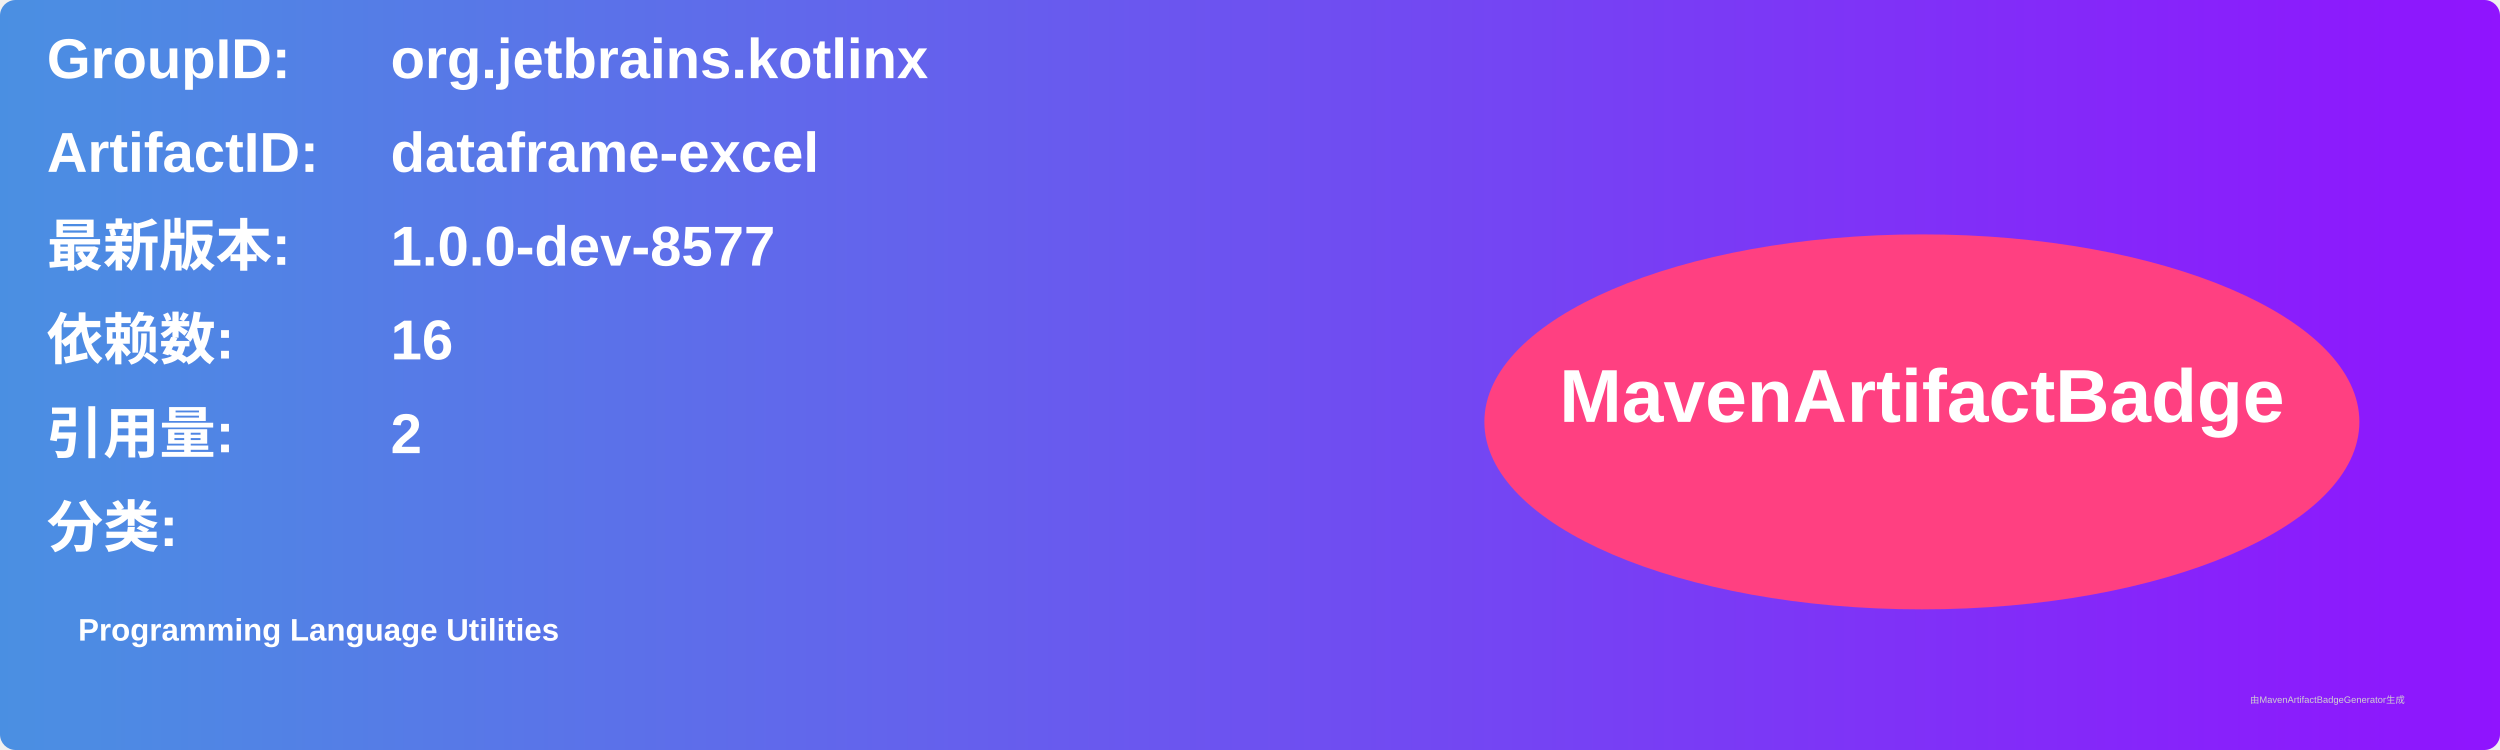
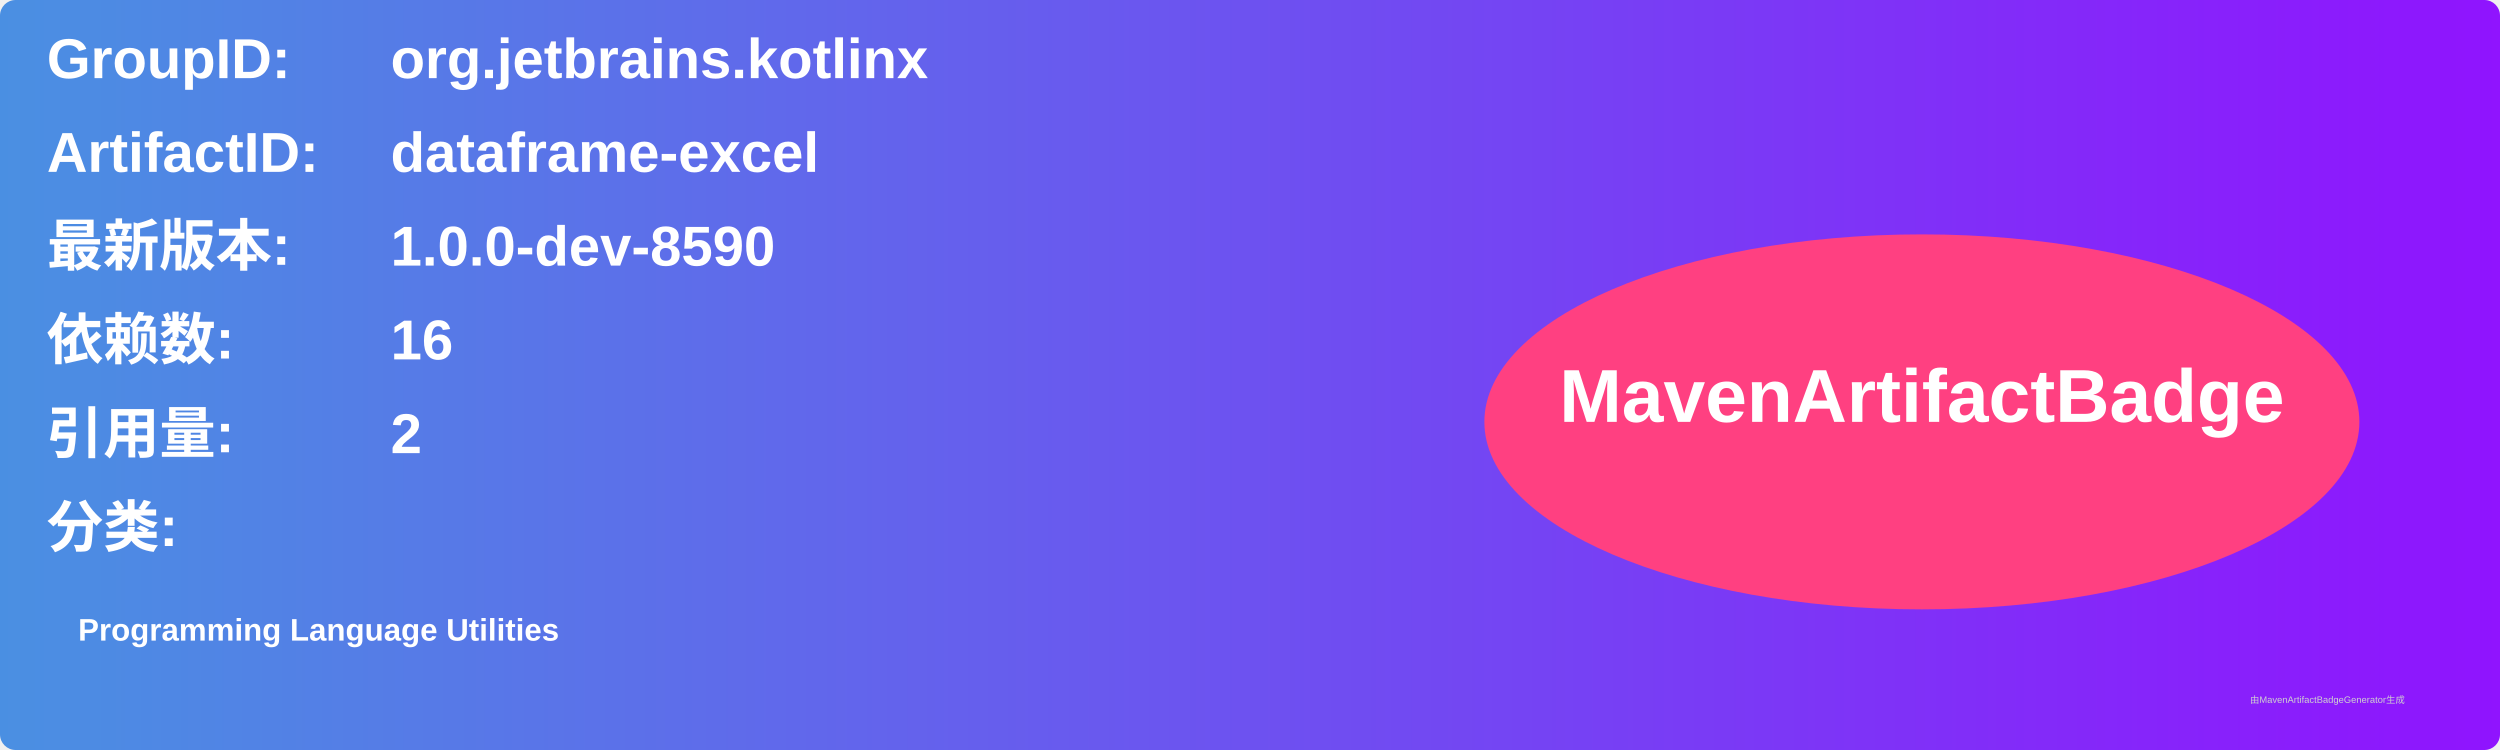
<svg xmlns="http://www.w3.org/2000/svg" width="800" height="240" viewBox="0 0 800 240">
  <linearGradient id="grad" x1="0%" y1="0%" x2="100%" y2="0%">
    <stop offset="0%" stop-color="#4a90e2" />
    <stop offset="100%" stop-color="#9013fe" />
  </linearGradient>
  <rect width="100%" height="100%" rx="5" ry="5" fill="url(#grad)" />
  <g transform="translate(15, 15)">
    <text x="0" y="10" font-family="Arial" font-size="18" fill="white" font-weight="bold" width="260">GroupID:</text>
    <text x="110" y="10" font-family="Arial" font-size="18" fill="white" font-weight="bold" width="460">org.jetbrains.kotlinx</text>
    <text x="0" y="40" font-family="Arial" font-size="18" fill="white" font-weight="bold" width="260">ArtifactID:</text>
    <text x="110" y="40" font-family="Arial" font-size="18" fill="white" font-weight="bold" width="460">dataframe-excel</text>
    <text x="0" y="70" font-family="Arial" font-size="18" fill="white" font-weight="bold">最新版本:</text>
    <text x="110" y="70" font-family="Arial" font-size="18" fill="white" font-weight="bold">
-       <tspan font-weight="bold">1.0.0-dev-8577</tspan>
+       <tspan font-weight="bold">1.0.0-dev-8590</tspan>
    </text>
    <text x="0" y="100" font-family="Arial" font-size="18" fill="white" font-weight="bold">依赖数: </text>
    <text x="110" y="100" font-family="Arial" font-size="18" fill="white">
      <tspan font-weight="bold">16</tspan>
    </text>
    <text x="0" y="130" font-family="Arial" font-size="18" fill="white" font-weight="bold">引用量: </text>
    <text x="110" y="130" font-family="Arial" font-size="18" fill="white">
      <tspan font-weight="bold">2</tspan>
    </text>
    <text x="0" y="160" font-family="Arial" font-size="18" fill="white" font-weight="bold">分类:</text>
    <text x="10" y="190" font-family="Arial" font-size="10" fill="white">
      <tspan font-weight="bold">Programming Language Utilities</tspan>
    </text>
    <ellipse cx="600" cy="120" rx="140" ry="60" fill="#ff4081" />
    <text x="600" y="120" text-anchor="middle" font-family="Arial" font-size="24" fill="white" font-weight="bold">MavenArtifactBadge</text>
  </g>
  <text x="720" y="225" font-family="Arial" font-size="3" fill="#d0d0d0">由MavenArtifactBadgeGenerator生成</text>
</svg>
